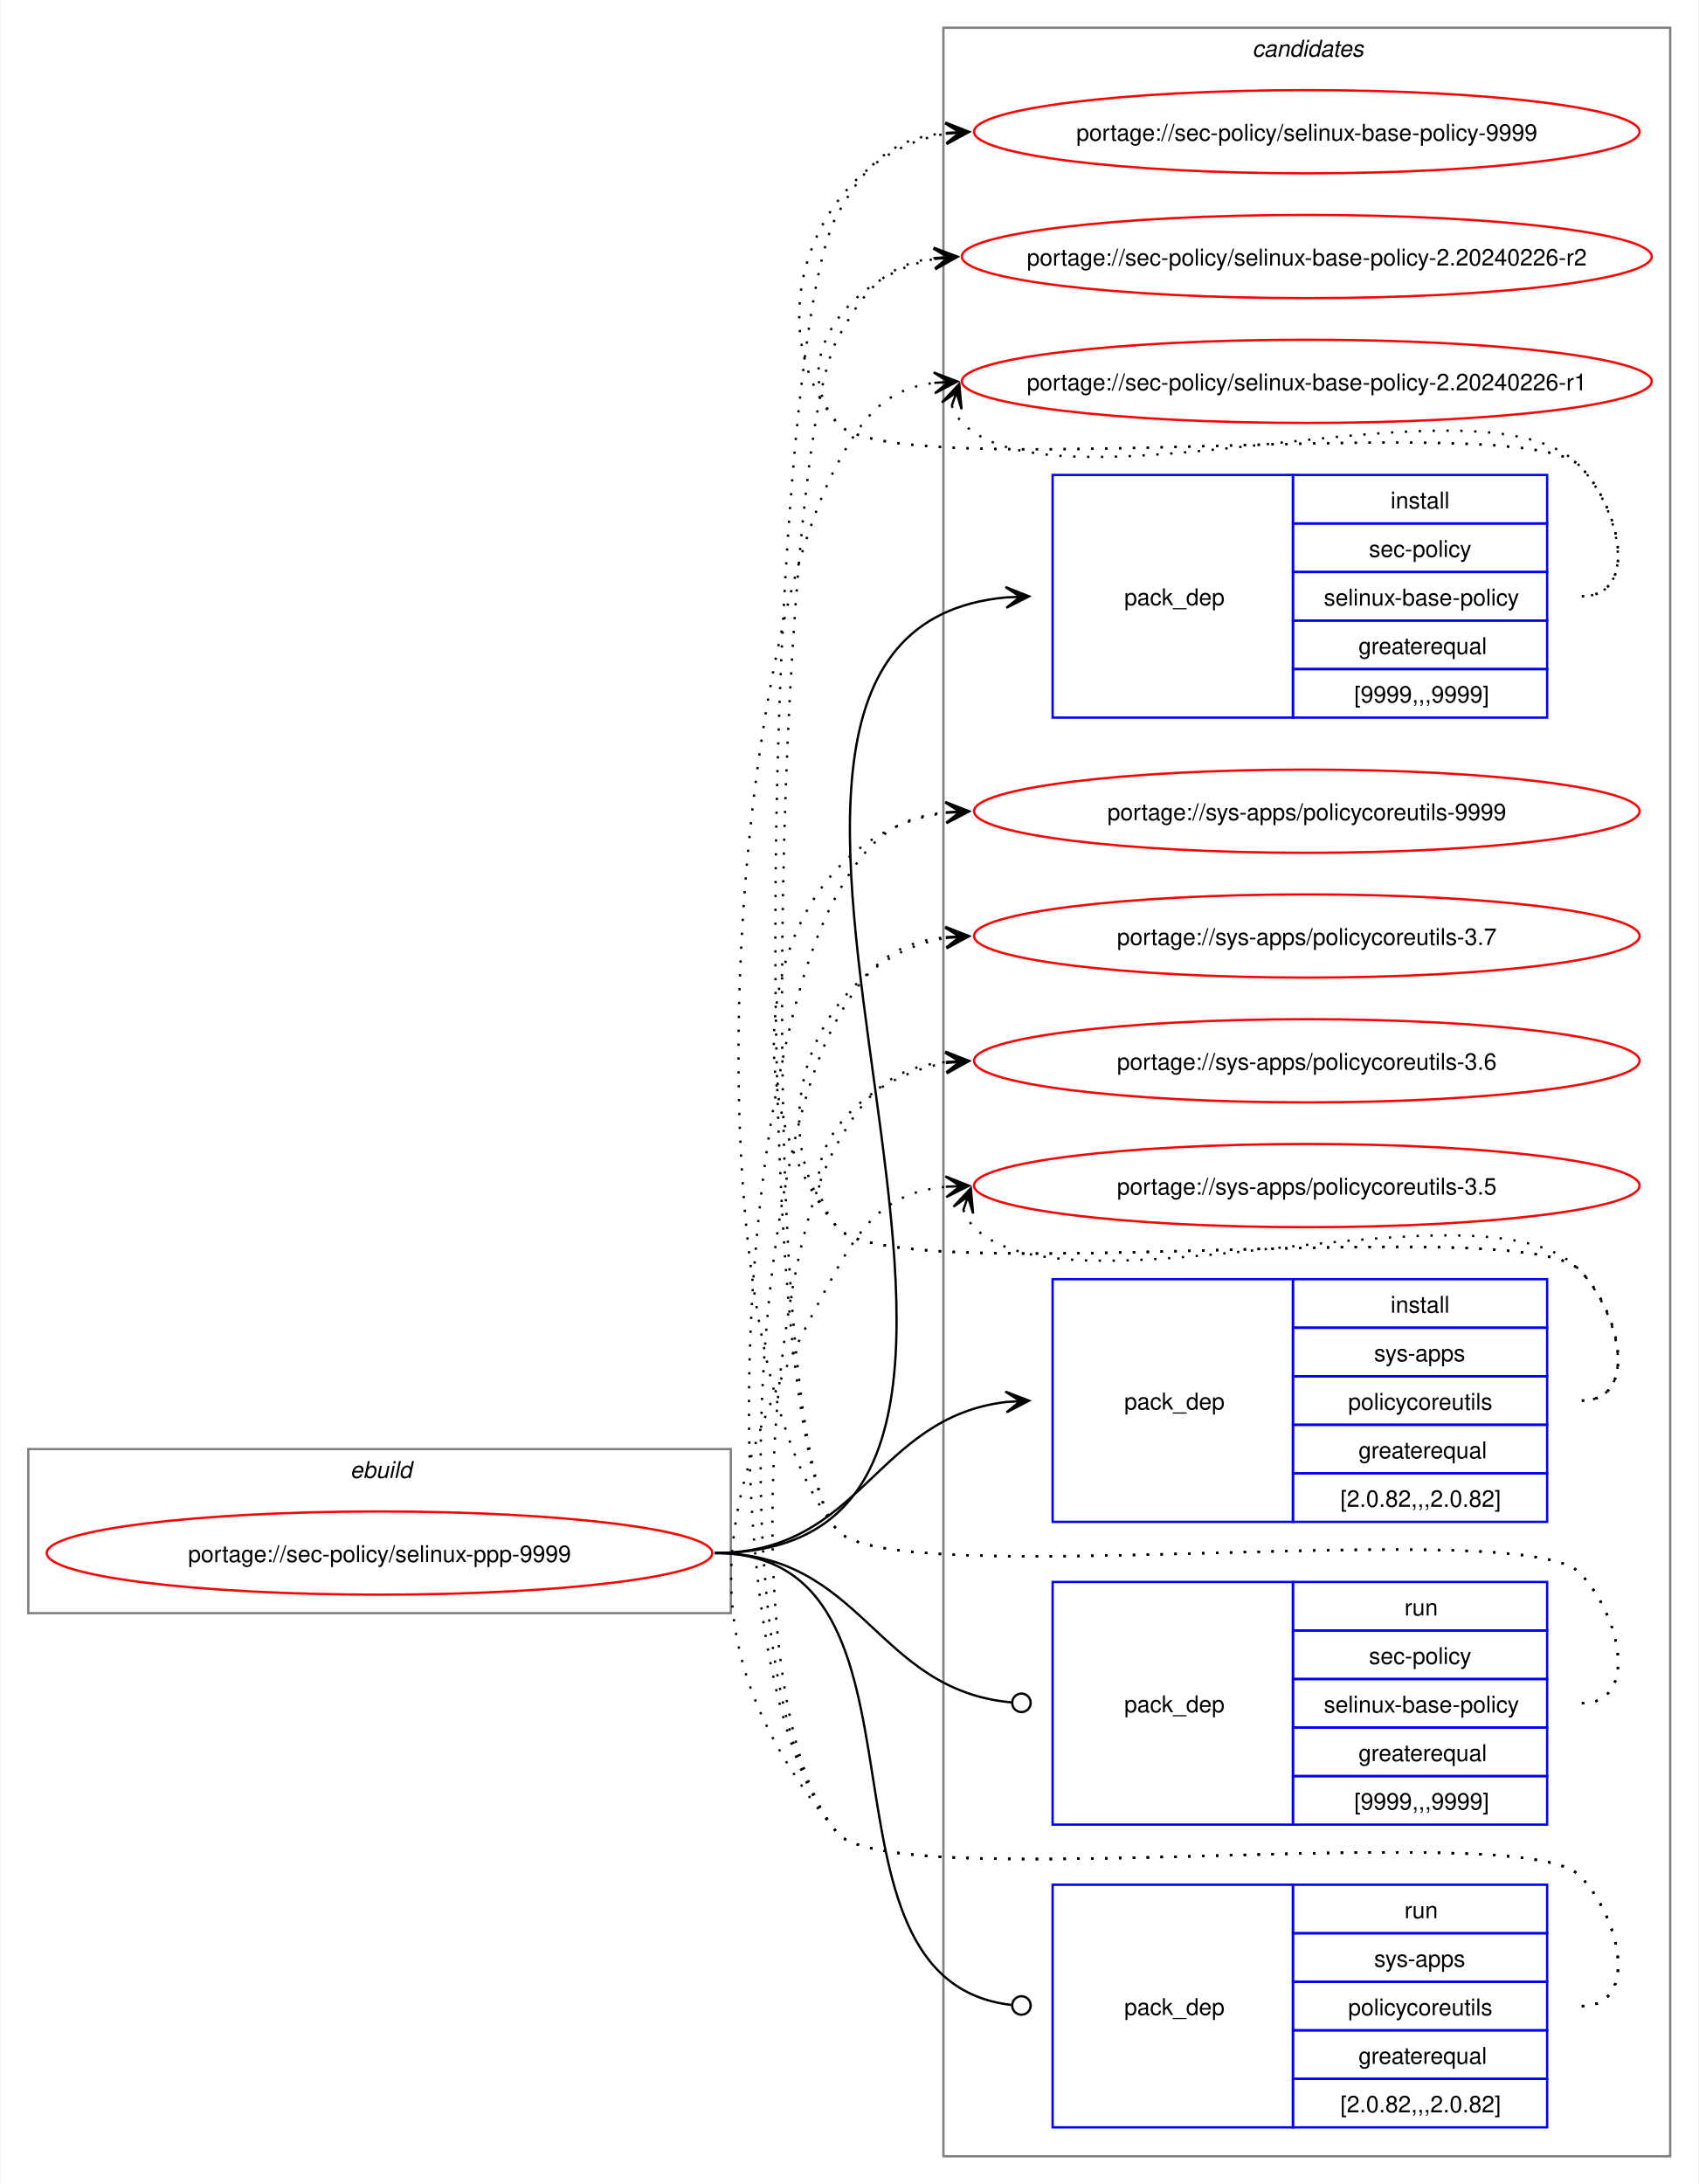
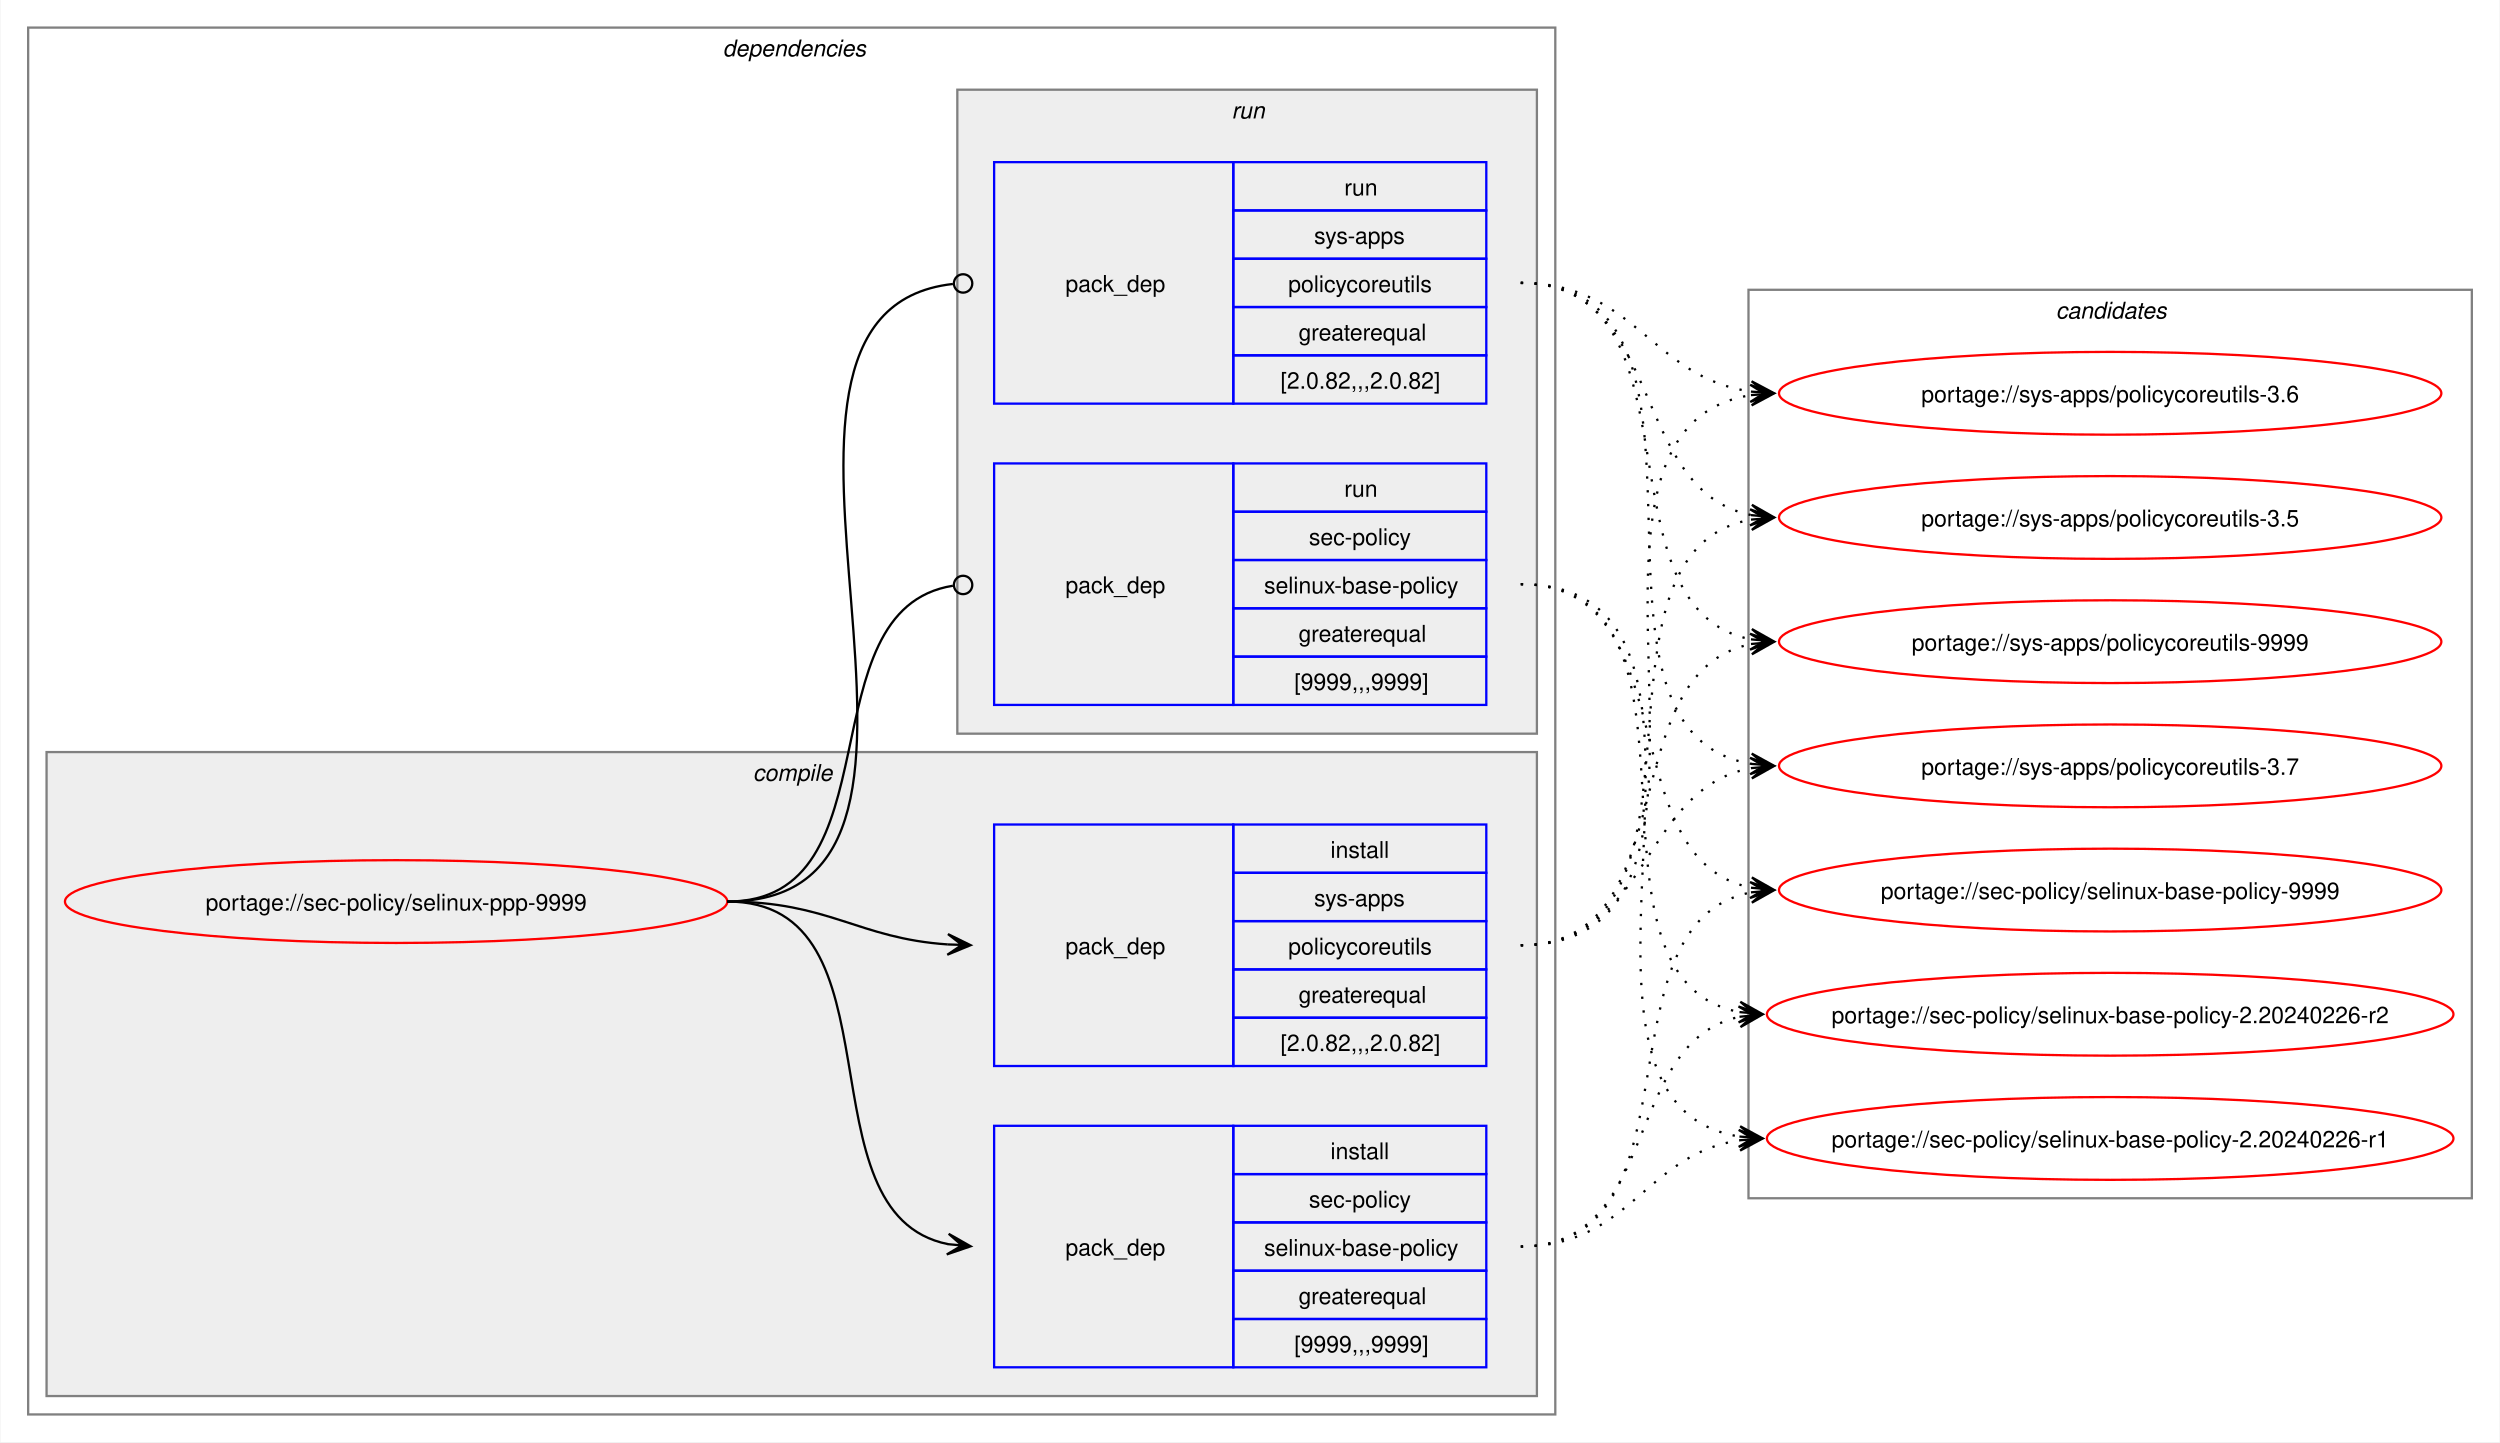
- <svg xmlns="http://www.w3.org/2000/svg" xmlns:xlink="http://www.w3.org/1999/xlink" width="735pt" height="945pt" viewBox="0.00 0.00 734.51 945.00">
-   <g id="graph0" class="graph" transform="scale(1 1) rotate(0) translate(4 941)">
-     <polygon fill="white" stroke="none" points="-4,4 -4,-941 730.51,-941 730.51,4 -4,4" />
+ <svg xmlns="http://www.w3.org/2000/svg" xmlns:xlink="http://www.w3.org/1999/xlink" width="1087pt" height="627pt" viewBox="0.00 0.00 1086.51 627.00">
+   <g id="graph0" class="graph" transform="scale(1 1) rotate(0) translate(4 623)">
+     <polygon fill="white" stroke="none" points="-4,4 -4,-623 1082.51,-623 1082.51,4 -4,4" />
+     <g id="clust2" class="cluster">
+       <polygon fill="none" stroke="gray" points="8,-8 8,-611 672,-611 672,-8 8,-8" />
+       <text text-anchor="start" x="310" y="-598.5" font-family="Helvetica,sans-Serif" font-style="italic" font-size="10.00">dependencies</text>
+     </g>
+     <g id="clust3" class="cluster">
+       <polygon fill="#eeeeee" stroke="gray" points="16,-16 16,-296 664,-296 664,-16 16,-16" />
+       <text text-anchor="start" x="323.12" y="-283.5" font-family="Helvetica,sans-Serif" font-style="italic" font-size="10.00">compile</text>
+     </g>
+     <g id="clust7" class="cluster">
+       <polygon fill="#eeeeee" stroke="gray" points="412,-304 412,-584 664,-584 664,-304 412,-304" />
+       <text text-anchor="start" x="531.25" y="-571.5" font-family="Helvetica,sans-Serif" font-style="italic" font-size="10.00">run</text>
+     </g>
    <g id="clust10" class="cluster">
-       <polygon fill="none" stroke="gray" points="404,-8 404,-929 718.51,-929 718.51,-8 404,-8" />
-       <text text-anchor="start" x="537.63" y="-916.5" font-family="Helvetica,sans-Serif" font-style="italic" font-size="10.00">candidates</text>
-     </g>
-     <g id="clust1" class="cluster">
-       <polygon fill="none" stroke="gray" points="8,-243 8,-314 312,-314 312,-243 8,-243" />
-       <text text-anchor="start" x="147.25" y="-301.5" font-family="Helvetica,sans-Serif" font-style="italic" font-size="10.00">ebuild</text>
+       <polygon fill="none" stroke="gray" points="756,-102 756,-497 1070.51,-497 1070.51,-102 756,-102" />
+       <text text-anchor="start" x="889.63" y="-484.5" font-family="Helvetica,sans-Serif" font-style="italic" font-size="10.00">candidates</text>
    </g>
    <g id="node1" class="node">
      <g id="a_node1">
        <a xlink:href="../sec-policy/selinux-ppp-9999.svg" xlink:title="portage://sec-policy/selinux-ppp-9999">
-           <ellipse fill="none" stroke="red" cx="160" cy="-269" rx="144" ry="18" />
-           <text text-anchor="middle" x="160" y="-265.12" font-family="Helvetica,sans-Serif" font-size="10.00">portage://sec-policy/selinux-ppp-9999</text>
+           <ellipse fill="none" stroke="red" cx="168" cy="-231" rx="144" ry="18" />
+           <text text-anchor="middle" x="168" y="-227.12" font-family="Helvetica,sans-Serif" font-size="10.00">portage://sec-policy/selinux-ppp-9999</text>
        </a>
      </g>
    </g>
    <g id="node2" class="node">
-       <polygon fill="none" stroke="blue" points="451.26,-630.5 451.26,-735.5 555.26,-735.5 555.26,-630.5 451.26,-630.5" />
-       <text text-anchor="start" x="482.26" y="-679.12" font-family="Helvetica,sans-Serif" font-size="10.00">pack_dep</text>
-       <polygon fill="none" stroke="blue" points="555.26,-714.5 555.26,-735.5 665.26,-735.5 665.26,-714.5 555.26,-714.5" />
-       <text text-anchor="start" x="597.51" y="-721" font-family="Helvetica,sans-Serif" font-size="10.00">install</text>
-       <polygon fill="none" stroke="blue" points="555.26,-693.5 555.26,-714.5 665.26,-714.5 665.26,-693.5 555.26,-693.5" />
-       <text text-anchor="start" x="588.13" y="-700" font-family="Helvetica,sans-Serif" font-size="10.00">sec-policy</text>
-       <polygon fill="none" stroke="blue" points="555.26,-672.5 555.26,-693.5 665.26,-693.5 665.26,-672.5 555.26,-672.5" />
-       <text text-anchor="start" x="568.63" y="-679" font-family="Helvetica,sans-Serif" font-size="10.00">selinux-base-policy</text>
-       <polygon fill="none" stroke="blue" points="555.26,-651.5 555.26,-672.5 665.26,-672.5 665.26,-651.5 555.26,-651.5" />
-       <text text-anchor="start" x="583.63" y="-658" font-family="Helvetica,sans-Serif" font-size="10.00">greaterequal</text>
-       <polygon fill="none" stroke="blue" points="555.26,-630.5 555.26,-651.5 665.26,-651.5 665.26,-630.5 555.26,-630.5" />
-       <text text-anchor="start" x="581.76" y="-637" font-family="Helvetica,sans-Serif" font-size="10.00">[9999,,,9999]</text>
+       <polygon fill="none" stroke="blue" points="428,-28.5 428,-133.5 532,-133.5 532,-28.5 428,-28.5" />
+       <text text-anchor="start" x="459" y="-77.12" font-family="Helvetica,sans-Serif" font-size="10.00">pack_dep</text>
+       <polygon fill="none" stroke="blue" points="532,-112.5 532,-133.5 642,-133.5 642,-112.5 532,-112.5" />
+       <text text-anchor="start" x="574.25" y="-119" font-family="Helvetica,sans-Serif" font-size="10.00">install</text>
+       <polygon fill="none" stroke="blue" points="532,-91.5 532,-112.5 642,-112.5 642,-91.5 532,-91.5" />
+       <text text-anchor="start" x="564.87" y="-98" font-family="Helvetica,sans-Serif" font-size="10.00">sec-policy</text>
+       <polygon fill="none" stroke="blue" points="532,-70.5 532,-91.5 642,-91.5 642,-70.5 532,-70.5" />
+       <text text-anchor="start" x="545.37" y="-77" font-family="Helvetica,sans-Serif" font-size="10.00">selinux-base-policy</text>
+       <polygon fill="none" stroke="blue" points="532,-49.5 532,-70.5 642,-70.5 642,-49.5 532,-49.5" />
+       <text text-anchor="start" x="560.37" y="-56" font-family="Helvetica,sans-Serif" font-size="10.00">greaterequal</text>
+       <polygon fill="none" stroke="blue" points="532,-28.5 532,-49.5 642,-49.5 642,-28.5 532,-28.5" />
+       <text text-anchor="start" x="558.5" y="-35" font-family="Helvetica,sans-Serif" font-size="10.00">[9999,,,9999]</text>
    </g>
    <g id="edge1" class="edge">
-       <path fill="none" stroke="black" d="M305,-269C494.97,-269 258.26,-666.59 431.14,-682.51" />
-       <polygon fill="black" stroke="black" points="441.04,-682.95 430.85,-687 437.26,-682.78 431.05,-682.5 431.05,-682.5 431.05,-682.5 437.26,-682.78 431.25,-678.01 441.04,-682.95" />
+       <path fill="none" stroke="black" d="M312,-231C389.89,-231 342.32,-95.29 407.96,-82.04" />
+       <polygon fill="black" stroke="black" points="417.79,-81.11 408.25,-86.53 414.02,-81.47 407.83,-82.05 407.83,-82.05 407.83,-82.05 414.02,-81.47 407.41,-77.57 417.79,-81.11" />
    </g>
    <g id="node3" class="node">
-       <polygon fill="none" stroke="blue" points="451.26,-282.5 451.26,-387.5 555.26,-387.5 555.26,-282.5 451.26,-282.5" />
-       <text text-anchor="start" x="482.26" y="-331.12" font-family="Helvetica,sans-Serif" font-size="10.00">pack_dep</text>
-       <polygon fill="none" stroke="blue" points="555.26,-366.5 555.26,-387.5 665.26,-387.5 665.26,-366.5 555.26,-366.5" />
-       <text text-anchor="start" x="597.51" y="-373" font-family="Helvetica,sans-Serif" font-size="10.00">install</text>
-       <polygon fill="none" stroke="blue" points="555.26,-345.5 555.26,-366.5 665.26,-366.5 665.26,-345.5 555.26,-345.5" />
-       <text text-anchor="start" x="590.38" y="-352" font-family="Helvetica,sans-Serif" font-size="10.00">sys-apps</text>
-       <polygon fill="none" stroke="blue" points="555.26,-324.5 555.26,-345.5 665.26,-345.5 665.26,-324.5 555.26,-324.5" />
-       <text text-anchor="start" x="579.13" y="-331" font-family="Helvetica,sans-Serif" font-size="10.00">policycoreutils</text>
-       <polygon fill="none" stroke="blue" points="555.26,-303.5 555.26,-324.5 665.26,-324.5 665.26,-303.5 555.26,-303.5" />
-       <text text-anchor="start" x="583.63" y="-310" font-family="Helvetica,sans-Serif" font-size="10.00">greaterequal</text>
-       <polygon fill="none" stroke="blue" points="555.26,-282.5 555.26,-303.5 665.26,-303.5 665.26,-282.5 555.26,-282.5" />
-       <text text-anchor="start" x="575.76" y="-289" font-family="Helvetica,sans-Serif" font-size="10.00">[2.0.82,,,2.0.82]</text>
+       <polygon fill="none" stroke="blue" points="428,-159.5 428,-264.5 532,-264.5 532,-159.5 428,-159.5" />
+       <text text-anchor="start" x="459" y="-208.12" font-family="Helvetica,sans-Serif" font-size="10.00">pack_dep</text>
+       <polygon fill="none" stroke="blue" points="532,-243.5 532,-264.5 642,-264.5 642,-243.5 532,-243.5" />
+       <text text-anchor="start" x="574.25" y="-250" font-family="Helvetica,sans-Serif" font-size="10.00">install</text>
+       <polygon fill="none" stroke="blue" points="532,-222.5 532,-243.5 642,-243.5 642,-222.5 532,-222.5" />
+       <text text-anchor="start" x="567.12" y="-229" font-family="Helvetica,sans-Serif" font-size="10.00">sys-apps</text>
+       <polygon fill="none" stroke="blue" points="532,-201.5 532,-222.5 642,-222.5 642,-201.5 532,-201.5" />
+       <text text-anchor="start" x="555.87" y="-208" font-family="Helvetica,sans-Serif" font-size="10.00">policycoreutils</text>
+       <polygon fill="none" stroke="blue" points="532,-180.5 532,-201.5 642,-201.5 642,-180.5 532,-180.5" />
+       <text text-anchor="start" x="560.37" y="-187" font-family="Helvetica,sans-Serif" font-size="10.00">greaterequal</text>
+       <polygon fill="none" stroke="blue" points="532,-159.5 532,-180.5 642,-180.5 642,-159.5 532,-159.5" />
+       <text text-anchor="start" x="552.5" y="-166" font-family="Helvetica,sans-Serif" font-size="10.00">[2.0.82,,,2.0.82]</text>
    </g>
    <g id="edge2" class="edge">
-       <path fill="none" stroke="black" d="M305,-269C368.85,-269 374.14,-327.74 431.36,-334.39" />
-       <polygon fill="black" stroke="black" points="441.04,-334.93 430.8,-338.86 437.26,-334.72 431.05,-334.37 431.05,-334.37 431.05,-334.37 437.26,-334.72 431.31,-329.88 441.04,-334.93" />
+       <path fill="none" stroke="black" d="M312,-231C356.34,-231 368.74,-214.99 407.84,-212.36" />
+       <polygon fill="black" stroke="black" points="417.78,-212.04 407.93,-216.86 414,-212.16 407.79,-212.36 407.79,-212.36 407.79,-212.36 414,-212.16 407.64,-207.87 417.78,-212.04" />
    </g>
    <g id="node4" class="node">
-       <polygon fill="none" stroke="blue" points="451.26,-151.5 451.26,-256.5 555.26,-256.5 555.26,-151.5 451.26,-151.5" />
-       <text text-anchor="start" x="482.26" y="-200.12" font-family="Helvetica,sans-Serif" font-size="10.00">pack_dep</text>
-       <polygon fill="none" stroke="blue" points="555.26,-235.5 555.26,-256.5 665.26,-256.5 665.26,-235.5 555.26,-235.5" />
-       <text text-anchor="start" x="603.51" y="-242" font-family="Helvetica,sans-Serif" font-size="10.00">run</text>
-       <polygon fill="none" stroke="blue" points="555.26,-214.5 555.26,-235.5 665.26,-235.5 665.26,-214.5 555.26,-214.5" />
-       <text text-anchor="start" x="588.13" y="-221" font-family="Helvetica,sans-Serif" font-size="10.00">sec-policy</text>
-       <polygon fill="none" stroke="blue" points="555.26,-193.5 555.26,-214.5 665.26,-214.5 665.26,-193.5 555.26,-193.5" />
-       <text text-anchor="start" x="568.63" y="-200" font-family="Helvetica,sans-Serif" font-size="10.00">selinux-base-policy</text>
-       <polygon fill="none" stroke="blue" points="555.26,-172.5 555.26,-193.5 665.26,-193.5 665.26,-172.5 555.26,-172.5" />
-       <text text-anchor="start" x="583.63" y="-179" font-family="Helvetica,sans-Serif" font-size="10.00">greaterequal</text>
-       <polygon fill="none" stroke="blue" points="555.26,-151.5 555.26,-172.5 665.26,-172.5 665.26,-151.5 555.26,-151.5" />
-       <text text-anchor="start" x="581.76" y="-158" font-family="Helvetica,sans-Serif" font-size="10.00">[9999,,,9999]</text>
+       <polygon fill="none" stroke="blue" points="428,-316.5 428,-421.5 532,-421.5 532,-316.5 428,-316.5" />
+       <text text-anchor="start" x="459" y="-365.12" font-family="Helvetica,sans-Serif" font-size="10.00">pack_dep</text>
+       <polygon fill="none" stroke="blue" points="532,-400.5 532,-421.5 642,-421.5 642,-400.5 532,-400.5" />
+       <text text-anchor="start" x="580.25" y="-407" font-family="Helvetica,sans-Serif" font-size="10.00">run</text>
+       <polygon fill="none" stroke="blue" points="532,-379.5 532,-400.5 642,-400.5 642,-379.5 532,-379.5" />
+       <text text-anchor="start" x="564.87" y="-386" font-family="Helvetica,sans-Serif" font-size="10.00">sec-policy</text>
+       <polygon fill="none" stroke="blue" points="532,-358.5 532,-379.5 642,-379.5 642,-358.5 532,-358.5" />
+       <text text-anchor="start" x="545.37" y="-365" font-family="Helvetica,sans-Serif" font-size="10.00">selinux-base-policy</text>
+       <polygon fill="none" stroke="blue" points="532,-337.5 532,-358.5 642,-358.5 642,-337.5 532,-337.5" />
+       <text text-anchor="start" x="560.37" y="-344" font-family="Helvetica,sans-Serif" font-size="10.00">greaterequal</text>
+       <polygon fill="none" stroke="blue" points="532,-316.5 532,-337.5 642,-337.5 642,-316.5 532,-316.5" />
+       <text text-anchor="start" x="558.5" y="-323" font-family="Helvetica,sans-Serif" font-size="10.00">[9999,,,9999]</text>
    </g>
    <g id="edge3" class="edge">
-       <path fill="none" stroke="black" d="M305,-269C369.47,-269 374.42,-209.71 433.54,-204.38" />
-       <ellipse fill="none" stroke="black" cx="437.76" cy="-204.2" rx="4" ry="4" />
+       <path fill="none" stroke="black" d="M312,-231C386.43,-231 345.13,-357.91 410.07,-368.32" />
+       <ellipse fill="none" stroke="black" cx="414.51" cy="-368.66" rx="4" ry="4" />
    </g>
    <g id="node5" class="node">
-       <polygon fill="none" stroke="blue" points="451.26,-20.5 451.26,-125.5 555.26,-125.5 555.26,-20.5 451.26,-20.5" />
-       <text text-anchor="start" x="482.26" y="-69.12" font-family="Helvetica,sans-Serif" font-size="10.00">pack_dep</text>
-       <polygon fill="none" stroke="blue" points="555.26,-104.5 555.26,-125.5 665.26,-125.5 665.26,-104.5 555.26,-104.5" />
-       <text text-anchor="start" x="603.51" y="-111" font-family="Helvetica,sans-Serif" font-size="10.00">run</text>
-       <polygon fill="none" stroke="blue" points="555.26,-83.5 555.26,-104.5 665.26,-104.5 665.26,-83.5 555.26,-83.5" />
-       <text text-anchor="start" x="590.38" y="-90" font-family="Helvetica,sans-Serif" font-size="10.00">sys-apps</text>
-       <polygon fill="none" stroke="blue" points="555.26,-62.5 555.26,-83.5 665.26,-83.5 665.26,-62.5 555.26,-62.5" />
-       <text text-anchor="start" x="579.13" y="-69" font-family="Helvetica,sans-Serif" font-size="10.00">policycoreutils</text>
-       <polygon fill="none" stroke="blue" points="555.26,-41.5 555.26,-62.5 665.26,-62.5 665.26,-41.5 555.26,-41.5" />
-       <text text-anchor="start" x="583.63" y="-48" font-family="Helvetica,sans-Serif" font-size="10.00">greaterequal</text>
-       <polygon fill="none" stroke="blue" points="555.26,-20.5 555.26,-41.5 665.26,-41.5 665.26,-20.5 555.26,-20.5" />
-       <text text-anchor="start" x="575.76" y="-27" font-family="Helvetica,sans-Serif" font-size="10.00">[2.0.82,,,2.0.82]</text>
+       <polygon fill="none" stroke="blue" points="428,-447.5 428,-552.5 532,-552.5 532,-447.5 428,-447.5" />
+       <text text-anchor="start" x="459" y="-496.12" font-family="Helvetica,sans-Serif" font-size="10.00">pack_dep</text>
+       <polygon fill="none" stroke="blue" points="532,-531.5 532,-552.5 642,-552.5 642,-531.5 532,-531.5" />
+       <text text-anchor="start" x="580.25" y="-538" font-family="Helvetica,sans-Serif" font-size="10.00">run</text>
+       <polygon fill="none" stroke="blue" points="532,-510.5 532,-531.5 642,-531.5 642,-510.5 532,-510.5" />
+       <text text-anchor="start" x="567.12" y="-517" font-family="Helvetica,sans-Serif" font-size="10.00">sys-apps</text>
+       <polygon fill="none" stroke="blue" points="532,-489.5 532,-510.5 642,-510.5 642,-489.5 532,-489.5" />
+       <text text-anchor="start" x="555.87" y="-496" font-family="Helvetica,sans-Serif" font-size="10.00">policycoreutils</text>
+       <polygon fill="none" stroke="blue" points="532,-468.5 532,-489.5 642,-489.5 642,-468.5 532,-468.5" />
+       <text text-anchor="start" x="560.37" y="-475" font-family="Helvetica,sans-Serif" font-size="10.00">greaterequal</text>
+       <polygon fill="none" stroke="blue" points="532,-447.5 532,-468.5 642,-468.5 642,-447.5 532,-447.5" />
+       <text text-anchor="start" x="552.5" y="-454" font-family="Helvetica,sans-Serif" font-size="10.00">[2.0.82,,,2.0.82]</text>
    </g>
    <g id="edge4" class="edge">
-       <path fill="none" stroke="black" d="M305,-269C408.23,-269 340.17,-84.32 433.37,-73.49" />
-       <ellipse fill="none" stroke="black" cx="437.76" cy="-73.25" rx="4" ry="4" />
+       <path fill="none" stroke="black" d="M312,-231C437.53,-231 297.51,-487.03 410.07,-499.53" />
+       <ellipse fill="none" stroke="black" cx="414.51" cy="-499.76" rx="4" ry="4" />
    </g>
    <g id="node6" class="node">
      <g id="a_node6">
        <a xlink:href="../sec-policy/selinux-base-policy-9999.svg" xlink:title="portage://sec-policy/selinux-base-policy-9999">
-           <ellipse fill="none" stroke="red" cx="561.26" cy="-884" rx="144" ry="18" />
-           <text text-anchor="middle" x="561.26" y="-880.12" font-family="Helvetica,sans-Serif" font-size="10.00">portage://sec-policy/selinux-base-policy-9999</text>
+           <ellipse fill="none" stroke="red" cx="913.26" cy="-236" rx="144" ry="18" />
+           <text text-anchor="middle" x="913.26" y="-232.12" font-family="Helvetica,sans-Serif" font-size="10.00">portage://sec-policy/selinux-base-policy-9999</text>
        </a>
      </g>
    </g>
    <g id="edge5" class="edge">
-       <path fill="none" stroke="black" stroke-dasharray="1,5" d="M680.26,-683C705.37,-683 696.86,-721.59 679.26,-739.5 654.19,-764.99 380.73,-730.4 358,-758 321.16,-802.75 350.5,-874.62 405.34,-883.16" />
-       <polygon fill="black" stroke="black" points="415.04,-883.91 404.73,-887.63 411.27,-883.62 405.07,-883.14 405.07,-883.14 405.07,-883.14 411.27,-883.62 405.41,-878.65 415.04,-883.91" />
+       <path fill="none" stroke="black" stroke-dasharray="1,5" d="M657,-81C737.82,-81 688.61,-221.81 757.24,-235.01" />
+       <polygon fill="black" stroke="black" points="767.04,-235.89 756.68,-239.48 763.28,-235.55 757.08,-235 757.08,-235 757.08,-235 763.28,-235.55 757.48,-230.51 767.04,-235.89" />
    </g>
    <g id="node7" class="node">
      <g id="a_node7">
        <a xlink:href="../sec-policy/selinux-base-policy-2.20240226-r2.svg" xlink:title="portage://sec-policy/selinux-base-policy-2.20240226-r2">
-           <ellipse fill="none" stroke="red" cx="561.26" cy="-830" rx="149.26" ry="18" />
-           <text text-anchor="middle" x="561.26" y="-826.12" font-family="Helvetica,sans-Serif" font-size="10.00">portage://sec-policy/selinux-base-policy-2.20240226-r2</text>
+           <ellipse fill="none" stroke="red" cx="913.26" cy="-182" rx="149.26" ry="18" />
+           <text text-anchor="middle" x="913.26" y="-178.12" font-family="Helvetica,sans-Serif" font-size="10.00">portage://sec-policy/selinux-base-policy-2.20240226-r2</text>
        </a>
      </g>
    </g>
    <g id="edge6" class="edge">
-       <path fill="none" stroke="black" stroke-dasharray="1,5" d="M680.26,-683C705.37,-683 696.86,-721.59 679.26,-739.5 654.19,-764.99 380.73,-730.4 358,-758 335.07,-785.85 364.75,-822.35 400.14,-828.95" />
-       <polygon fill="black" stroke="black" points="410.04,-829.89 399.66,-833.43 406.28,-829.53 400.09,-828.95 400.09,-828.95 400.09,-828.95 406.28,-829.53 400.51,-824.47 410.04,-829.89" />
+       <path fill="none" stroke="black" stroke-dasharray="1,5" d="M657,-81C718.21,-81 700.69,-170.14 752.36,-180.93" />
+       <polygon fill="black" stroke="black" points="762.04,-181.88 751.65,-185.39 758.28,-181.51 752.09,-180.91 752.09,-180.91 752.09,-180.91 758.28,-181.51 752.53,-176.43 762.04,-181.88" />
    </g>
    <g id="node8" class="node">
      <g id="a_node8">
        <a xlink:href="../sec-policy/selinux-base-policy-2.20240226-r1.svg" xlink:title="portage://sec-policy/selinux-base-policy-2.20240226-r1">
-           <ellipse fill="none" stroke="red" cx="561.26" cy="-776" rx="149.26" ry="18" />
-           <text text-anchor="middle" x="561.26" y="-772.12" font-family="Helvetica,sans-Serif" font-size="10.00">portage://sec-policy/selinux-base-policy-2.20240226-r1</text>
+           <ellipse fill="none" stroke="red" cx="913.26" cy="-128" rx="149.26" ry="18" />
+           <text text-anchor="middle" x="913.26" y="-124.12" font-family="Helvetica,sans-Serif" font-size="10.00">portage://sec-policy/selinux-base-policy-2.20240226-r1</text>
        </a>
      </g>
    </g>
    <g id="edge7" class="edge">
-       <path fill="none" stroke="black" stroke-dasharray="1,5" d="M407.62,-765.45C408.65,-762.7 410.32,-759.96 412.26,-758 454.02,-715.66 638.3,-782.62 679.26,-739.5 696.55,-721.29 705.37,-683 680.26,-683" />
-       <polygon fill="black" stroke="black" points="410.86,-774.85 403.34,-766.86 409.63,-771.27 407.6,-765.39 407.6,-765.39 407.6,-765.39 409.63,-771.27 411.85,-763.93 410.86,-774.85" />
+       <path fill="none" stroke="black" stroke-dasharray="1,5" d="M657,-81C704.7,-81 710.88,-121.11 752.26,-127.22" />
+       <polygon fill="black" stroke="black" points="762.04,-127.91 751.75,-131.7 758.27,-127.65 752.06,-127.21 752.06,-127.21 752.06,-127.21 758.27,-127.65 752.38,-122.72 762.04,-127.91" />
    </g>
    <g id="node9" class="node">
      <g id="a_node9">
        <a xlink:href="../sys-apps/policycoreutils-9999.svg" xlink:title="portage://sys-apps/policycoreutils-9999">
-           <ellipse fill="none" stroke="red" cx="561.26" cy="-590" rx="144" ry="18" />
-           <text text-anchor="middle" x="561.26" y="-586.12" font-family="Helvetica,sans-Serif" font-size="10.00">portage://sys-apps/policycoreutils-9999</text>
+           <ellipse fill="none" stroke="red" cx="913.26" cy="-344" rx="144" ry="18" />
+           <text text-anchor="middle" x="913.26" y="-340.12" font-family="Helvetica,sans-Serif" font-size="10.00">portage://sys-apps/policycoreutils-9999</text>
        </a>
      </g>
    </g>
    <g id="edge8" class="edge">
-       <path fill="none" stroke="black" stroke-dasharray="1,5" d="M680.26,-335C705.37,-335 696.86,-373.59 679.26,-391.5 654.19,-416.99 380.73,-382.4 358,-410 306.96,-472 329.85,-579.76 405.27,-589.32" />
-       <polygon fill="black" stroke="black" points="415.04,-589.92 404.78,-593.8 411.27,-589.69 405.06,-589.31 405.06,-589.31 405.06,-589.31 411.27,-589.69 405.34,-584.81 415.04,-589.92" />
+       <path fill="none" stroke="black" stroke-dasharray="1,5" d="M657,-212C729.83,-212 695.51,-330.93 757.46,-343.01" />
+       <polygon fill="black" stroke="black" points="767.04,-343.89 756.67,-347.46 763.28,-343.55 757.08,-342.98 757.08,-342.98 757.08,-342.98 763.28,-343.55 757.49,-338.5 767.04,-343.89" />
    </g>
    <g id="node10" class="node">
      <g id="a_node10">
        <a xlink:href="../sys-apps/policycoreutils-3.7.svg" xlink:title="portage://sys-apps/policycoreutils-3.7">
-           <ellipse fill="none" stroke="red" cx="561.26" cy="-536" rx="144" ry="18" />
-           <text text-anchor="middle" x="561.26" y="-532.12" font-family="Helvetica,sans-Serif" font-size="10.00">portage://sys-apps/policycoreutils-3.7</text>
+           <ellipse fill="none" stroke="red" cx="913.26" cy="-290" rx="144" ry="18" />
+           <text text-anchor="middle" x="913.26" y="-286.12" font-family="Helvetica,sans-Serif" font-size="10.00">portage://sys-apps/policycoreutils-3.7</text>
        </a>
      </g>
    </g>
    <g id="edge9" class="edge">
-       <path fill="none" stroke="black" stroke-dasharray="1,5" d="M680.26,-335C705.37,-335 696.86,-373.59 679.26,-391.5 654.19,-416.99 380.73,-382.4 358,-410 321.16,-454.75 350.5,-526.62 405.34,-535.16" />
-       <polygon fill="black" stroke="black" points="415.04,-535.91 404.73,-539.63 411.27,-535.62 405.07,-535.14 405.07,-535.14 405.07,-535.14 411.27,-535.62 405.41,-530.65 415.04,-535.91" />
+       <path fill="none" stroke="black" stroke-dasharray="1,5" d="M657,-212C713.38,-212 708.82,-279.98 757.11,-289.01" />
+       <polygon fill="black" stroke="black" points="767.04,-289.89 756.68,-293.49 763.27,-289.56 757.08,-289.01 757.08,-289.01 757.08,-289.01 763.27,-289.56 757.48,-284.53 767.04,-289.89" />
    </g>
    <g id="node11" class="node">
      <g id="a_node11">
        <a xlink:href="../sys-apps/policycoreutils-3.6.svg" xlink:title="portage://sys-apps/policycoreutils-3.6">
-           <ellipse fill="none" stroke="red" cx="561.26" cy="-482" rx="144" ry="18" />
-           <text text-anchor="middle" x="561.26" y="-478.12" font-family="Helvetica,sans-Serif" font-size="10.00">portage://sys-apps/policycoreutils-3.6</text>
+           <ellipse fill="none" stroke="red" cx="913.26" cy="-452" rx="144" ry="18" />
+           <text text-anchor="middle" x="913.26" y="-448.12" font-family="Helvetica,sans-Serif" font-size="10.00">portage://sys-apps/policycoreutils-3.6</text>
        </a>
      </g>
    </g>
    <g id="edge10" class="edge">
-       <path fill="none" stroke="black" stroke-dasharray="1,5" d="M680.26,-335C705.37,-335 696.86,-373.59 679.26,-391.5 654.19,-416.99 380.73,-382.4 358,-410 334.19,-438.92 367.88,-474.84 405.16,-481.06" />
-       <polygon fill="black" stroke="black" points="415.04,-481.9 404.7,-485.54 411.27,-481.58 405.08,-481.05 405.08,-481.05 405.08,-481.05 411.27,-481.58 405.46,-476.57 415.04,-481.9" />
+       <path fill="none" stroke="black" stroke-dasharray="1,5" d="M657,-212C770.67,-212 658.65,-436.33 757.33,-451.22" />
+       <polygon fill="black" stroke="black" points="767.04,-451.91 756.75,-455.69 763.27,-451.65 757.07,-451.21 757.07,-451.21 757.07,-451.21 763.27,-451.65 757.38,-446.72 767.04,-451.91" />
    </g>
    <g id="node12" class="node">
      <g id="a_node12">
        <a xlink:href="../sys-apps/policycoreutils-3.5.svg" xlink:title="portage://sys-apps/policycoreutils-3.5">
-           <ellipse fill="none" stroke="red" cx="561.26" cy="-428" rx="144" ry="18" />
-           <text text-anchor="middle" x="561.26" y="-424.12" font-family="Helvetica,sans-Serif" font-size="10.00">portage://sys-apps/policycoreutils-3.5</text>
+           <ellipse fill="none" stroke="red" cx="913.26" cy="-398" rx="144" ry="18" />
+           <text text-anchor="middle" x="913.26" y="-394.12" font-family="Helvetica,sans-Serif" font-size="10.00">portage://sys-apps/policycoreutils-3.5</text>
        </a>
      </g>
    </g>
    <g id="edge11" class="edge">
-       <path fill="none" stroke="black" stroke-dasharray="1,5" d="M412.62,-417.45C413.65,-414.7 415.32,-411.96 417.26,-410 458.22,-368.42 639.09,-433.85 679.26,-391.5 696.54,-373.28 705.37,-335 680.26,-335" />
-       <polygon fill="black" stroke="black" points="415.86,-426.85 408.35,-418.86 414.63,-423.27 412.6,-417.39 412.6,-417.39 412.6,-417.39 414.63,-423.27 416.85,-415.93 415.86,-426.85" />
+       <path fill="none" stroke="black" stroke-dasharray="1,5" d="M657,-212C749.38,-212 678.31,-383.06 757.28,-397.09" />
+       <polygon fill="black" stroke="black" points="767.04,-397.9 756.7,-401.55 763.27,-397.59 757.08,-397.07 757.08,-397.07 757.08,-397.07 763.27,-397.59 757.45,-392.59 767.04,-397.9" />
    </g>
    <g id="edge12" class="edge">
-       <path fill="none" stroke="black" stroke-dasharray="1,5" d="M680.26,-204C705.37,-204 696.86,-242.59 679.26,-260.5 654.19,-285.99 380.73,-251.4 358,-279 317.82,-327.81 327.21,-792.78 358,-848 370.91,-871.16 382.44,-881.29 405.31,-883.51" />
-       <polygon fill="black" stroke="black" points="415.04,-883.95 404.85,-888 411.26,-883.78 405.05,-883.5 405.05,-883.5 405.05,-883.5 411.26,-883.78 405.25,-879.01 415.04,-883.95" />
+       <path fill="none" stroke="black" stroke-dasharray="1,5" d="M657,-369C730.15,-369 695.24,-249.16 757.41,-236.99" />
+       <polygon fill="black" stroke="black" points="767.04,-236.11 757.49,-241.51 763.28,-236.46 757.08,-237.02 757.08,-237.02 757.08,-237.02 763.28,-236.46 756.67,-232.54 767.04,-236.11" />
    </g>
    <g id="edge13" class="edge">
-       <path fill="none" stroke="black" stroke-dasharray="1,5" d="M680.26,-204C705.37,-204 696.86,-242.59 679.26,-260.5 654.19,-285.99 380.73,-251.4 358,-279 321.63,-323.18 331.16,-743.46 358,-794 369.52,-815.68 379.47,-826.69 400.17,-829.35" />
-       <polygon fill="black" stroke="black" points="410.04,-829.93 399.79,-833.84 406.26,-829.71 400.06,-829.34 400.06,-829.34 400.06,-829.34 406.26,-829.71 400.32,-824.85 410.04,-829.93" />
+       <path fill="none" stroke="black" stroke-dasharray="1,5" d="M657,-369C748.67,-369 674.33,-197.03 752.38,-182.92" />
+       <polygon fill="black" stroke="black" points="762.04,-182.1 752.46,-187.43 758.27,-182.42 752.08,-182.94 752.08,-182.94 752.08,-182.94 758.27,-182.42 751.7,-178.46 762.04,-182.1" />
    </g>
    <g id="edge14" class="edge">
-       <path fill="none" stroke="black" stroke-dasharray="1,5" d="M680.26,-204C705.37,-204 696.86,-242.59 679.26,-260.5 654.19,-285.99 380.73,-251.4 358,-279 292.89,-358.09 309.95,-649.52 358,-740 369.52,-761.68 379.47,-772.69 400.17,-775.35" />
-       <polygon fill="black" stroke="black" points="410.04,-775.93 399.79,-779.84 406.26,-775.71 400.06,-775.34 400.06,-775.34 400.06,-775.34 406.26,-775.71 400.32,-770.85 410.04,-775.93" />
+       <path fill="none" stroke="black" stroke-dasharray="1,5" d="M657,-369C770.06,-369 654.65,-144.19 752.09,-128.83" />
+       <polygon fill="black" stroke="black" points="762.04,-128.09 752.4,-133.31 758.27,-128.37 752.07,-128.83 752.07,-128.83 752.07,-128.83 758.27,-128.37 751.74,-124.34 762.04,-128.09" />
    </g>
    <g id="edge15" class="edge">
-       <path fill="none" stroke="black" stroke-dasharray="1,5" d="M680.26,-73C705.37,-73 696.86,-111.59 679.26,-129.5 654.19,-154.99 380.73,-120.4 358,-148 300.65,-217.65 314.06,-475.2 358,-554 370.91,-577.16 382.44,-587.29 405.31,-589.51" />
-       <polygon fill="black" stroke="black" points="415.04,-589.95 404.85,-594 411.26,-589.78 405.05,-589.5 405.05,-589.5 405.05,-589.5 411.26,-589.78 405.25,-585.01 415.04,-589.95" />
+       <path fill="none" stroke="black" stroke-dasharray="1,5" d="M657,-500C738.17,-500 688.32,-358.28 757.2,-345" />
+       <polygon fill="black" stroke="black" points="767.04,-344.11 757.49,-349.49 763.28,-344.45 757.08,-345.01 757.08,-345.01 757.08,-345.01 763.28,-344.45 756.68,-340.53 767.04,-344.11" />
    </g>
    <g id="edge16" class="edge">
-       <path fill="none" stroke="black" stroke-dasharray="1,5" d="M680.26,-73C705.37,-73 696.86,-111.59 679.26,-129.5 654.19,-154.99 380.73,-120.4 358,-148 308.28,-208.39 319.91,-431.68 358,-500 370.91,-523.16 382.44,-533.29 405.31,-535.51" />
-       <polygon fill="black" stroke="black" points="415.04,-535.95 404.85,-540 411.26,-535.78 405.05,-535.5 405.05,-535.5 405.05,-535.5 411.26,-535.78 405.25,-531.01 415.04,-535.95" />
+       <path fill="none" stroke="black" stroke-dasharray="1,5" d="M657,-500C758.7,-500 669.77,-305.3 757.33,-290.85" />
+       <polygon fill="black" stroke="black" points="767.04,-290.09 757.42,-295.35 763.27,-290.39 757.07,-290.87 757.07,-290.87 757.07,-290.87 763.27,-290.39 756.72,-286.38 767.04,-290.09" />
    </g>
    <g id="edge17" class="edge">
-       <path fill="none" stroke="black" stroke-dasharray="1,5" d="M680.26,-73C705.37,-73 696.86,-111.59 679.26,-129.5 654.19,-154.99 380.73,-120.4 358,-148 315.91,-199.12 325.75,-388.16 358,-446 370.91,-469.16 382.44,-479.29 405.31,-481.51" />
-       <polygon fill="black" stroke="black" points="415.04,-481.95 404.85,-486 411.26,-481.78 405.05,-481.5 405.05,-481.5 405.05,-481.5 411.26,-481.78 405.25,-477.01 415.04,-481.95" />
+       <path fill="none" stroke="black" stroke-dasharray="1,5" d="M657,-500C706.96,-500 713.63,-458.69 757.33,-452.72" />
+       <polygon fill="black" stroke="black" points="767.04,-452.08 757.36,-457.22 763.27,-452.33 757.06,-452.73 757.06,-452.73 757.06,-452.73 763.27,-452.33 756.77,-448.24 767.04,-452.08" />
    </g>
    <g id="edge18" class="edge">
-       <path fill="none" stroke="black" stroke-dasharray="1,5" d="M680.26,-73C705.37,-73 696.86,-111.59 679.26,-129.5 654.19,-154.99 380.73,-120.4 358,-148 289.07,-231.72 305.19,-297.28 358,-392 370.91,-415.16 382.44,-425.29 405.31,-427.51" />
-       <polygon fill="black" stroke="black" points="415.04,-427.95 404.85,-432 411.26,-427.78 405.05,-427.5 405.05,-427.5 405.05,-427.5 411.26,-427.78 405.25,-423.01 415.04,-427.95" />
+       <path fill="none" stroke="black" stroke-dasharray="1,5" d="M657,-500C720.15,-500 703.55,-409.6 757.35,-399.01" />
+       <polygon fill="black" stroke="black" points="767.04,-398.11 757.5,-403.52 763.28,-398.46 757.08,-399.03 757.08,-399.03 757.08,-399.03 763.28,-398.46 756.67,-394.55 767.04,-398.11" />
    </g>
  </g>
</svg>
